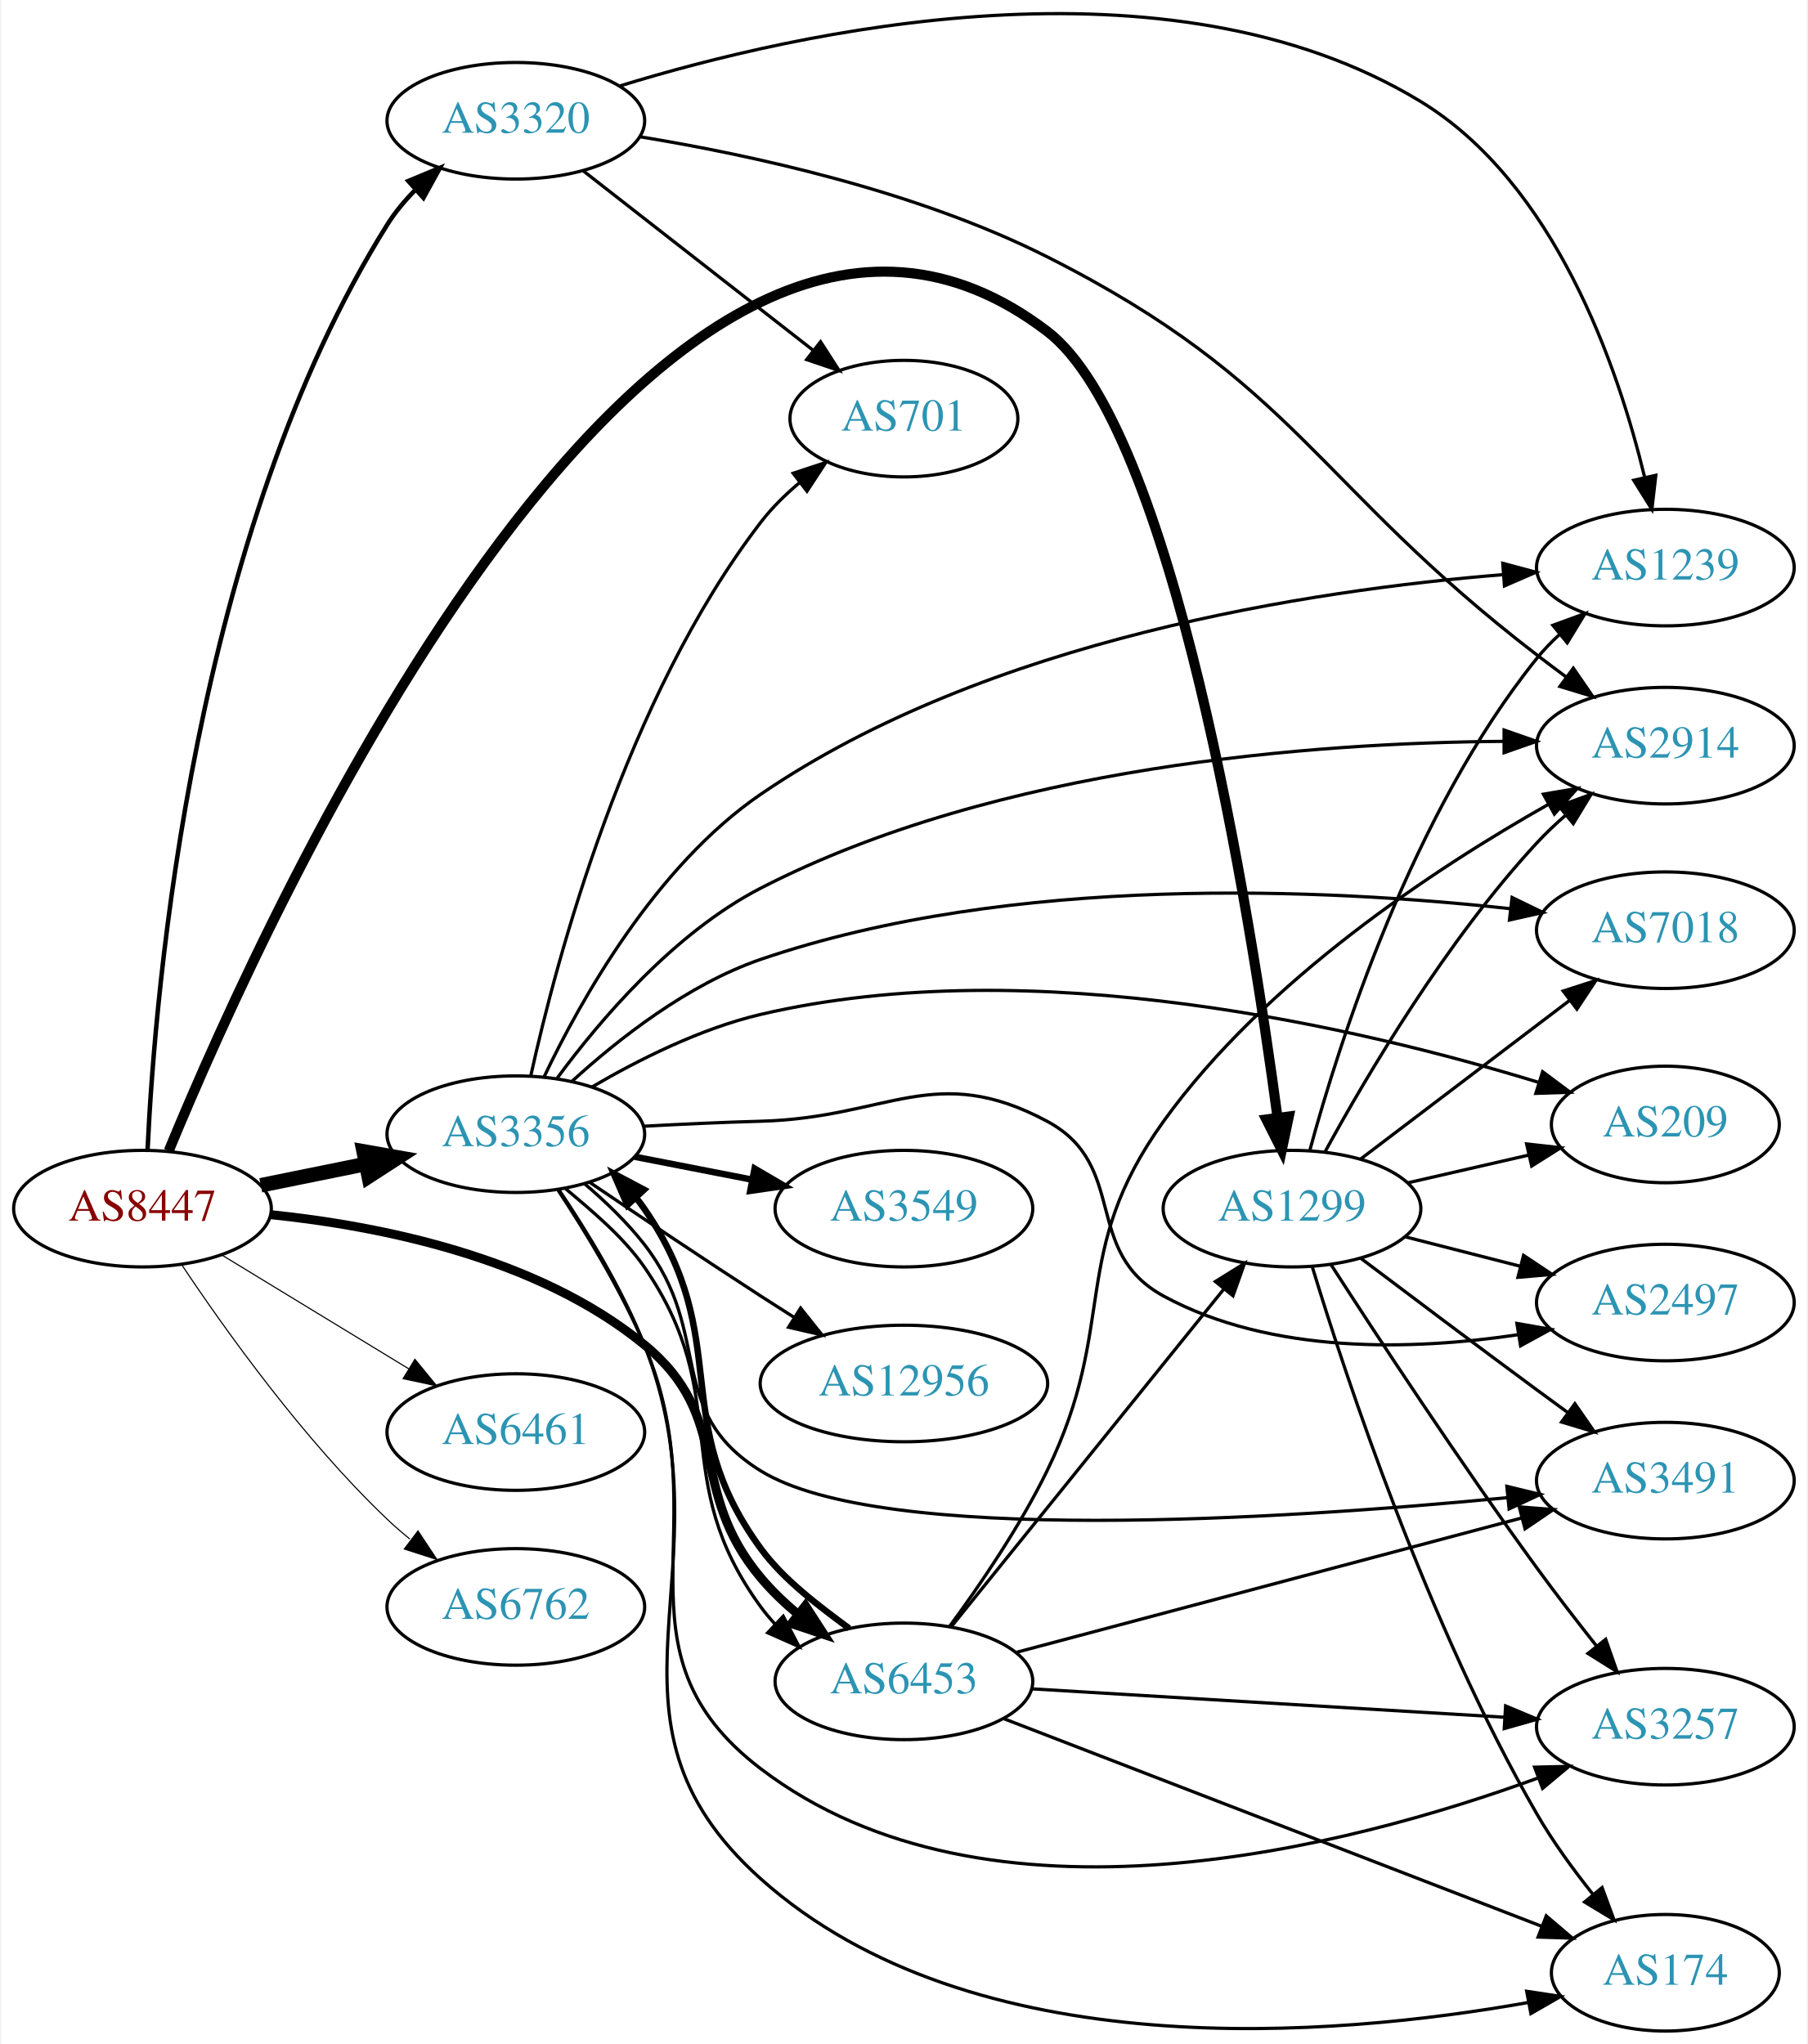
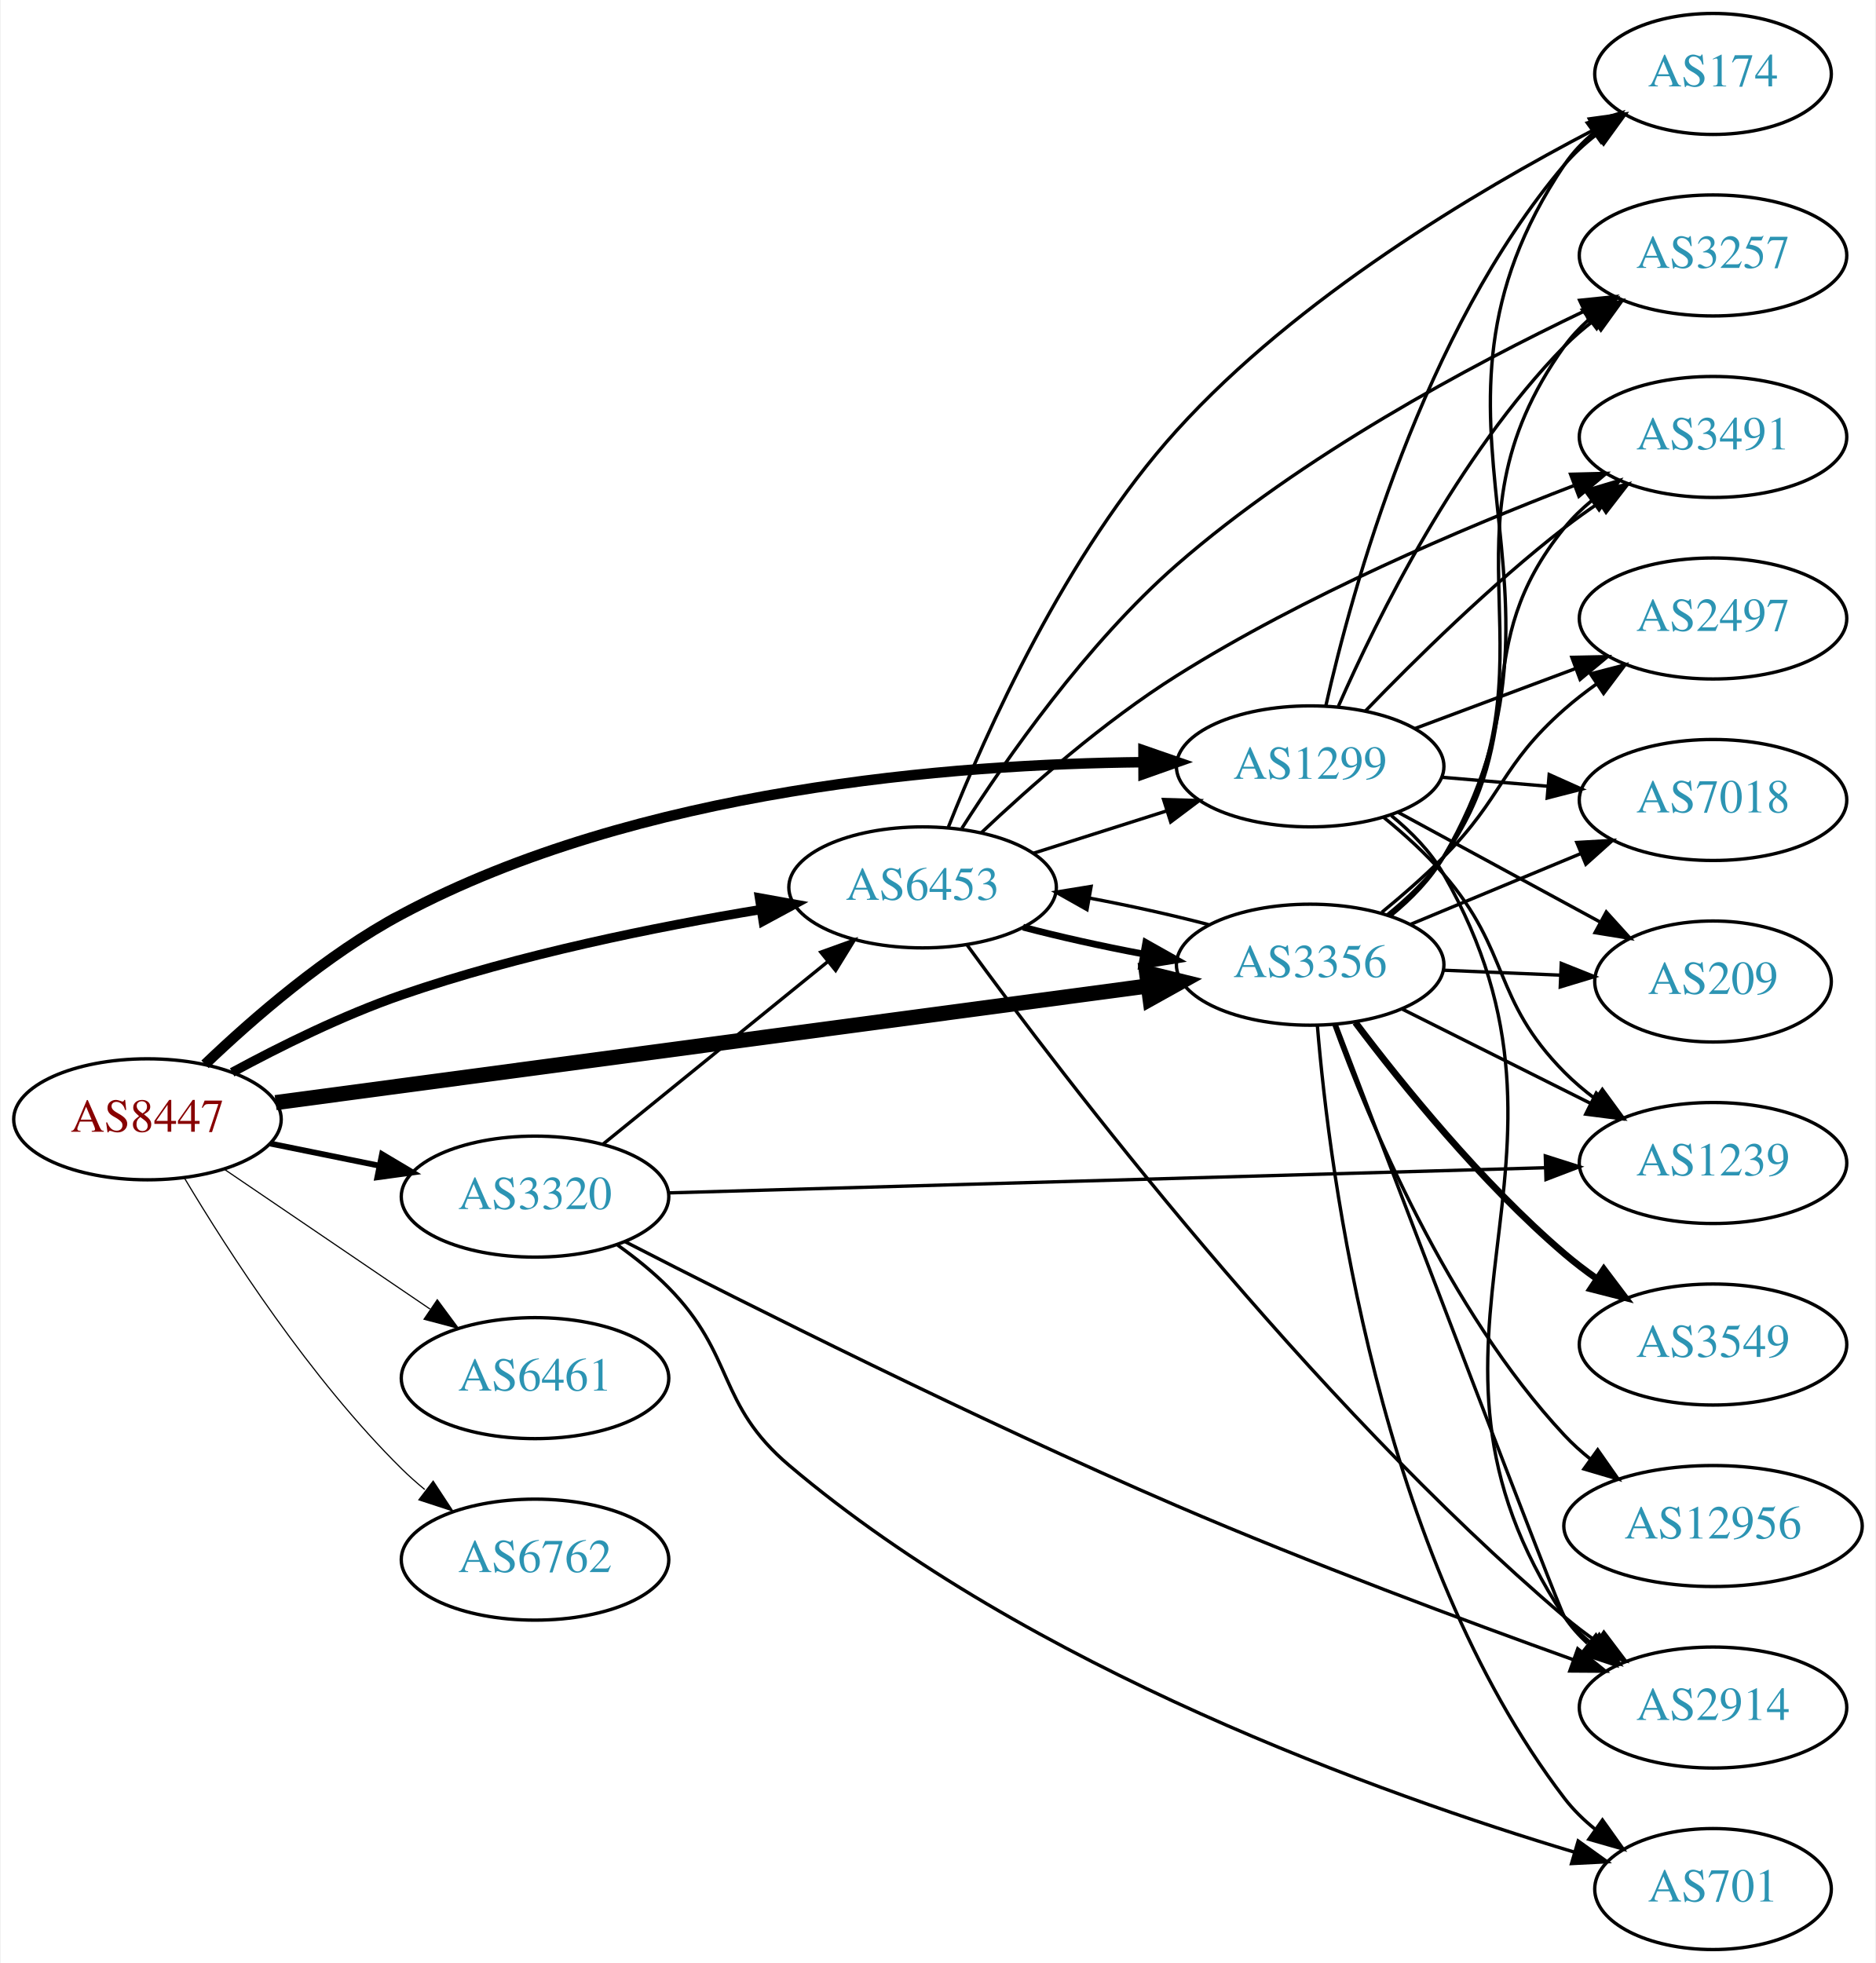
- <svg xmlns="http://www.w3.org/2000/svg" xmlns:xlink="http://www.w3.org/1999/xlink" width="558pt" height="631pt" viewBox="0.00 0.00 557.56 631.30">
-   <g id="graph0" class="graph" transform="scale(1 1) rotate(0) translate(4 627.299)">
-     <polygon fill="white" stroke="none" points="-4,4 -4,-627.299 553.564,-627.299 553.564,4 -4,4" />
+ <svg xmlns="http://www.w3.org/2000/svg" xmlns:xlink="http://www.w3.org/1999/xlink" width="558pt" height="584pt" viewBox="0.00 0.00 557.56 584.00">
+   <g id="graph0" class="graph" transform="scale(1 1) rotate(0) translate(4 580)">
+     <polygon fill="white" stroke="none" points="-4,4 -4,-580 553.564,-580 553.564,4 -4,4" />
    <g id="node1" class="node">
      <g id="a_node1">
        <a xlink:href="/asn/8447" xlink:title="AS8447 ~ A1 Telekom Austria AG [AT]">
-           <ellipse fill="#ffffff" stroke="black" cx="39.647" cy="-254" rx="39.794" ry="18" />
-           <text text-anchor="middle" x="39.647" y="-250.3" font-family="Times,serif" font-size="14.00" fill="#880000">AS8447</text>
+           <ellipse fill="#ffffff" stroke="black" cx="39.647" cy="-247" rx="39.794" ry="18" />
+           <text text-anchor="middle" x="39.647" y="-243.3" font-family="Times,serif" font-size="14.00" fill="#880000">AS8447</text>
        </a>
      </g>
    </g>
    <g id="node2" class="node">
      <g id="a_node2">
        <a xlink:href="/asn/1299" xlink:title="AS1299 ~ Telia Carrier [EU]">
-           <ellipse fill="#ffffff" stroke="black" cx="394.625" cy="-254" rx="39.794" ry="18" />
-           <text text-anchor="middle" x="394.625" y="-250.3" font-family="Times,serif" font-size="14.00" fill="#2c94b3">AS1299</text>
+           <ellipse fill="#ffffff" stroke="black" cx="385.525" cy="-352" rx="39.794" ry="18" />
+           <text text-anchor="middle" x="385.525" y="-348.3" font-family="Times,serif" font-size="14.00" fill="#2c94b3">AS1299</text>
        </a>
      </g>
    </g>
    <g id="edge1" class="edge">
-       <path fill="none" stroke="black" stroke-width="3.115" d="M47.769,-271.872C78.033,-345.304 199.877,-615.73 318.978,-525 357.968,-495.297 381.731,-345.347 390.156,-282.15" />
-       <polygon fill="black" stroke="black" stroke-width="3.115" points="393.645,-282.461 391.464,-272.093 386.703,-281.558 393.645,-282.461" />
+       <path fill="none" stroke="black" stroke-width="3.115" d="M56.764,-263.366C71.03,-277.022 92.994,-296.108 115.293,-308 185.518,-345.451 279.556,-352.694 335.886,-353.25" />
+       <polygon fill="black" stroke="black" stroke-width="3.115" points="335.94,-356.75 345.951,-353.282 335.962,-349.75 335.94,-356.75" />
    </g>
    <g id="node3" class="node">
      <g id="a_node3">
        <a xlink:href="/asn/3320" xlink:title="AS3320 ~ DTAG [DE]">
-           <ellipse fill="#ffffff" stroke="black" cx="154.939" cy="-590" rx="39.794" ry="18" />
-           <text text-anchor="middle" x="154.939" y="-586.3" font-family="Times,serif" font-size="14.00" fill="#2c94b3">AS3320</text>
+           <ellipse fill="#ffffff" stroke="black" cx="154.939" cy="-224" rx="39.794" ry="18" />
+           <text text-anchor="middle" x="154.939" y="-220.3" font-family="Times,serif" font-size="14.00" fill="#2c94b3">AS3320</text>
        </a>
      </g>
    </g>
    <g id="edge2" class="edge">
-       <path fill="none" stroke="black" stroke-width="1.385" d="M41.219,-272.312C43.555,-322.074 55.393,-462.457 115.293,-558 117.701,-561.84 120.726,-565.441 124.018,-568.742" />
-       <polygon fill="black" stroke="black" stroke-width="1.385" points="121.735,-571.395 131.517,-575.463 126.407,-566.182 121.735,-571.395" />
+       <path fill="none" stroke="black" stroke-width="1.731" d="M76.182,-239.786C86.411,-237.709 97.711,-235.415 108.454,-233.234" />
+       <polygon fill="black" stroke="black" stroke-width="1.731" points="109.426,-236.608 118.53,-231.189 108.033,-229.748 109.426,-236.608" />
    </g>
    <g id="node4" class="node">
      <g id="a_node4">
        <a xlink:href="/asn/3356" xlink:title="AS3356 ~ Level 3 Parent, LLC [US]">
-           <ellipse fill="#ffffff" stroke="black" cx="154.939" cy="-277" rx="39.794" ry="18" />
-           <text text-anchor="middle" x="154.939" y="-273.3" font-family="Times,serif" font-size="14.00" fill="#2c94b3">AS3356</text>
+           <ellipse fill="#ffffff" stroke="black" cx="385.525" cy="-293" rx="39.794" ry="18" />
+           <text text-anchor="middle" x="385.525" y="-289.3" font-family="Times,serif" font-size="14.00" fill="#2c94b3">AS3356</text>
        </a>
      </g>
    </g>
    <g id="edge3" class="edge">
-       <path fill="none" stroke="black" stroke-width="4.5" d="M76.182,-261.214C86.411,-263.291 97.711,-265.585 108.454,-267.766" />
-       <polygon fill="black" stroke="black" stroke-width="4.5" points="107.946,-271.681 118.53,-269.811 109.513,-263.963 107.946,-271.681" />
+       <path fill="none" stroke="black" stroke-width="4.5" d="M77.774,-251.967C140.629,-260.375 267.899,-277.399 337.109,-286.657" />
+       <polygon fill="black" stroke="black" stroke-width="4.5" points="336.859,-290.596 347.292,-288.019 337.903,-282.791 336.859,-290.596" />
    </g>
    <g id="node5" class="node">
      <g id="a_node5">
        <a xlink:href="/asn/6453" xlink:title="AS6453 ~ TATA COMMUNICATIONS (AMERICA) INC [US]">
-           <ellipse fill="#ffffff" stroke="black" cx="274.782" cy="-108" rx="39.794" ry="18" />
-           <text text-anchor="middle" x="274.782" y="-104.3" font-family="Times,serif" font-size="14.00" fill="#2c94b3">AS6453</text>
+           <ellipse fill="#ffffff" stroke="black" cx="270.232" cy="-316" rx="39.794" ry="18" />
+           <text text-anchor="middle" x="270.232" y="-312.3" font-family="Times,serif" font-size="14.00" fill="#2c94b3">AS6453</text>
        </a>
      </g>
    </g>
    <g id="edge4" class="edge">
-       <path fill="none" stroke="black" stroke-width="2.769" d="M79.105,-252.159C112.907,-248.69 161.702,-238.961 194.586,-212 222.253,-189.316 207.581,-167.4 230.586,-140 233.95,-135.993 237.913,-132.206 242.05,-128.735" />
-       <polygon fill="black" stroke="black" stroke-width="2.769" points="244.359,-131.374 250.11,-122.476 240.065,-125.845 244.359,-131.374" />
+       <path fill="none" stroke="black" stroke-width="2.769" d="M64.845,-260.967C79.132,-268.706 97.793,-277.956 115.293,-284 150.18,-296.05 191.159,-304.298 222.062,-309.399" />
+       <polygon fill="black" stroke="black" stroke-width="2.769" points="221.706,-312.886 232.133,-311.009 222.811,-305.974 221.706,-312.886" />
    </g>
    <g id="node6" class="node">
      <g id="a_node6">
        <a xlink:href="/asn/6461" xlink:title="AS6461 ~ ZAYO-6461 [US]">
-           <ellipse fill="#ffffff" stroke="black" cx="154.939" cy="-185" rx="39.794" ry="18" />
-           <text text-anchor="middle" x="154.939" y="-181.3" font-family="Times,serif" font-size="14.00" fill="#2c94b3">AS6461</text>
+           <ellipse fill="#ffffff" stroke="black" cx="154.939" cy="-170" rx="39.794" ry="18" />
+           <text text-anchor="middle" x="154.939" y="-166.3" font-family="Times,serif" font-size="14.00" fill="#2c94b3">AS6461</text>
        </a>
      </g>
    </g>
    <g id="edge5" class="edge">
-       <path fill="none" stroke="black" stroke-width="0.346" d="M64.121,-239.703C80.83,-229.526 103.486,-215.728 121.862,-204.536" />
-       <polygon fill="black" stroke="black" stroke-width="0.346" points="123.775,-207.469 130.495,-199.279 120.134,-201.491 123.775,-207.469" />
+       <path fill="none" stroke="black" stroke-width="0.346" d="M62.49,-232.154C79.888,-220.33 104.435,-203.646 123.718,-190.54" />
+       <polygon fill="black" stroke="black" stroke-width="0.346" points="125.859,-193.317 132.162,-184.801 121.924,-187.527 125.859,-193.317" />
    </g>
    <g id="node7" class="node">
      <g id="a_node7">
        <a xlink:href="/asn/6762" xlink:title="AS6762 ~ TELECOM ITALIA SPARKLE S.p.A. [IT]">
-           <ellipse fill="#ffffff" stroke="black" cx="154.939" cy="-131" rx="39.794" ry="18" />
-           <text text-anchor="middle" x="154.939" y="-127.3" font-family="Times,serif" font-size="14.00" fill="#2c94b3">AS6762</text>
+           <ellipse fill="#ffffff" stroke="black" cx="154.939" cy="-116" rx="39.794" ry="18" />
+           <text text-anchor="middle" x="154.939" y="-112.3" font-family="Times,serif" font-size="14.00" fill="#2c94b3">AS6762</text>
        </a>
      </g>
    </g>
    <g id="edge6" class="edge">
-       <path fill="none" stroke="black" stroke-width="0.346" d="M51.688,-236.789C65.181,-216.542 89.427,-182.577 115.293,-158 117.462,-155.939 119.8,-153.915 122.215,-151.961" />
-       <polygon fill="black" stroke="black" stroke-width="0.346" points="124.72,-154.455 130.582,-145.63 120.496,-148.873 124.72,-154.455" />
+       <path fill="none" stroke="black" stroke-width="0.346" d="M50.697,-229.431C63.745,-207.573 88.091,-169.858 115.293,-143 117.422,-140.897 119.732,-138.845 122.127,-136.871" />
+       <polygon fill="black" stroke="black" stroke-width="0.346" points="124.639,-139.356 130.459,-130.502 120.388,-133.794 124.639,-139.356" />
    </g>
    <g id="node8" class="node">
      <g id="a_node8">
        <a xlink:href="/asn/2914" xlink:title="AS2914 ~ NTT America, Inc. [US]">
-           <ellipse fill="#ffffff" stroke="black" cx="509.918" cy="-397" rx="39.794" ry="18" />
-           <text text-anchor="middle" x="509.918" y="-393.3" font-family="Times,serif" font-size="14.00" fill="#2c94b3">AS2914</text>
+           <ellipse fill="#ffffff" stroke="black" cx="505.368" cy="-72" rx="39.794" ry="18" />
+           <text text-anchor="middle" x="505.368" y="-68.3" font-family="Times,serif" font-size="14.00" fill="#2c94b3">AS2914</text>
        </a>
      </g>
    </g>
    <g id="edge7" class="edge">
-       <path fill="none" stroke="black" d="M404.916,-271.714C417.693,-295.095 442.308,-336.817 470.271,-367 472.986,-369.93 476.008,-372.797 479.132,-375.523" />
-       <polygon fill="black" stroke="black" points="477.041,-378.335 486.992,-381.971 481.48,-372.923 477.041,-378.335" />
+       <path fill="none" stroke="black" d="M409.688,-337.337C415.603,-332.511 421.361,-326.651 425.172,-320 474.649,-233.654 406.068,-181.868 461.172,-99 463.082,-96.128 465.412,-93.504 467.991,-91.12" />
+       <polygon fill="black" stroke="black" points="470.542,-93.571 476.298,-84.677 466.251,-88.04 470.542,-93.571" />
    </g>
    <g id="node9" class="node">
      <g id="a_node9">
        <a xlink:href="/asn/174" xlink:title="AS174 ~ Cogent Communications [US]">
-           <ellipse fill="#ffffff" stroke="black" cx="509.918" cy="-18" rx="35.194" ry="18" />
-           <text text-anchor="middle" x="509.918" y="-14.3" font-family="Times,serif" font-size="14.00" fill="#2c94b3">AS174</text>
+           <ellipse fill="#ffffff" stroke="black" cx="505.368" cy="-558" rx="35.194" ry="18" />
+           <text text-anchor="middle" x="505.368" y="-554.3" font-family="Times,serif" font-size="14.00" fill="#2c94b3">AS174</text>
        </a>
      </g>
    </g>
    <g id="edge8" class="edge">
-       <path fill="none" stroke="black" d="M400.831,-236.213C411.235,-202.04 436.526,-125.42 470.271,-67 475.206,-58.457 481.52,-49.791 487.608,-42.172" />
-       <polygon fill="black" stroke="black" points="490.382,-44.309 494.049,-34.369 484.983,-39.853 490.382,-44.309" />
+       <path fill="none" stroke="black" d="M390.163,-369.915C397.942,-404.476 419.019,-481.321 461.172,-531 463.94,-534.262 467.204,-537.255 470.678,-539.965" />
+       <polygon fill="black" stroke="black" points="468.821,-542.937 479.031,-545.766 472.814,-537.187 468.821,-542.937" />
    </g>
    <g id="node10" class="node">
      <g id="a_node10">
-         <a xlink:href="/asn/1239" xlink:title="AS1239 ~ Sprint [US]">
-           <ellipse fill="#ffffff" stroke="black" cx="509.918" cy="-452" rx="39.794" ry="18" />
-           <text text-anchor="middle" x="509.918" y="-448.3" font-family="Times,serif" font-size="14.00" fill="#2c94b3">AS1239</text>
+         <a xlink:href="/asn/209" xlink:title="AS209 ~ CenturyLink Communications, LLC [US]">
+           <ellipse fill="#ffffff" stroke="black" cx="505.368" cy="-288" rx="35.194" ry="18" />
+           <text text-anchor="middle" x="505.368" y="-284.3" font-family="Times,serif" font-size="14.00" fill="#2c94b3">AS209</text>
        </a>
      </g>
    </g>
    <g id="edge9" class="edge">
-       <path fill="none" stroke="black" d="M400.142,-272.046C409.09,-305.034 431.617,-376.08 470.271,-424 472.352,-426.58 474.726,-429.037 477.251,-431.346" />
-       <polygon fill="black" stroke="black" points="475.183,-434.177 485.135,-437.81 479.62,-428.763 475.183,-434.177" />
+       <path fill="none" stroke="black" d="M411.806,-338.27C429.357,-328.738 452.899,-315.953 471.847,-305.662" />
+       <polygon fill="black" stroke="black" points="473.617,-308.684 480.734,-300.835 470.276,-302.532 473.617,-308.684" />
    </g>
    <g id="node11" class="node">
      <g id="a_node11">
-         <a xlink:href="/asn/3257" xlink:title="AS3257 ~ GTT [DE]">
-           <ellipse fill="#ffffff" stroke="black" cx="509.918" cy="-94" rx="39.794" ry="18" />
-           <text text-anchor="middle" x="509.918" y="-90.3" font-family="Times,serif" font-size="14.00" fill="#2c94b3">AS3257</text>
+         <a xlink:href="/asn/7018" xlink:title="AS7018 ~ AT&amp;T Services, Inc. [US]">
+           <ellipse fill="#ffffff" stroke="black" cx="505.368" cy="-342" rx="39.794" ry="18" />
+           <text text-anchor="middle" x="505.368" y="-338.3" font-family="Times,serif" font-size="14.00" fill="#2c94b3">AS7018</text>
        </a>
      </g>
    </g>
    <g id="edge10" class="edge">
-       <path fill="none" stroke="black" d="M406.613,-236.8C420.835,-214.743 446.604,-175.465 470.271,-143 476.083,-135.027 482.65,-126.527 488.7,-118.882" />
-       <polygon fill="black" stroke="black" points="491.498,-120.988 495.001,-110.989 486.027,-116.621 491.498,-120.988" />
+       <path fill="none" stroke="black" d="M424.785,-348.753C434.766,-347.906 445.651,-346.983 456.077,-346.098" />
+       <polygon fill="black" stroke="black" points="456.632,-349.564 466.3,-345.23 456.04,-342.589 456.632,-349.564" />
    </g>
    <g id="node12" class="node">
      <g id="a_node12">
-         <a xlink:href="/asn/7018" xlink:title="AS7018 ~ AT&amp;T Services, Inc. [US]">
-           <ellipse fill="#ffffff" stroke="black" cx="509.918" cy="-340" rx="39.794" ry="18" />
-           <text text-anchor="middle" x="509.918" y="-336.3" font-family="Times,serif" font-size="14.00" fill="#2c94b3">AS7018</text>
+         <a xlink:href="/asn/3491" xlink:title="AS3491 ~ PCCW Global, Inc. [US]">
+           <ellipse fill="#ffffff" stroke="black" cx="505.368" cy="-450" rx="39.794" ry="18" />
+           <text text-anchor="middle" x="505.368" y="-446.3" font-family="Times,serif" font-size="14.00" fill="#2c94b3">AS3491</text>
        </a>
      </g>
    </g>
    <g id="edge11" class="edge">
-       <path fill="none" stroke="black" d="M415.879,-269.375C433.812,-282.987 460.182,-303.005 480.273,-318.256" />
-       <polygon fill="black" stroke="black" points="478.375,-321.21 488.456,-324.468 482.607,-315.634 478.375,-321.21" />
+       <path fill="none" stroke="black" d="M401.984,-368.502C416.52,-383.569 439.263,-406.014 461.172,-423 464.474,-425.56 468.029,-428.095 471.631,-430.527" />
+       <polygon fill="black" stroke="black" points="469.73,-433.466 480.023,-435.977 473.543,-427.595 469.73,-433.466" />
    </g>
    <g id="node13" class="node">
      <g id="a_node13">
-         <a xlink:href="/asn/209" xlink:title="AS209 ~ CenturyLink Communications, LLC [US]">
-           <ellipse fill="#ffffff" stroke="black" cx="509.918" cy="-280" rx="35.194" ry="18" />
-           <text text-anchor="middle" x="509.918" y="-276.3" font-family="Times,serif" font-size="14.00" fill="#2c94b3">AS209</text>
+         <a xlink:href="/asn/1239" xlink:title="AS1239 ~ Sprint [US]">
+           <ellipse fill="#ffffff" stroke="black" cx="505.368" cy="-234" rx="39.794" ry="18" />
+           <text text-anchor="middle" x="505.368" y="-230.3" font-family="Times,serif" font-size="14.00" fill="#2c94b3">AS1239</text>
        </a>
      </g>
    </g>
    <g id="edge12" class="edge">
-       <path fill="none" stroke="black" d="M430.232,-261.942C442.026,-264.649 455.331,-267.702 467.599,-270.518" />
-       <polygon fill="black" stroke="black" points="467.074,-273.988 477.604,-272.814 468.64,-267.165 467.074,-273.988" />
+       <path fill="none" stroke="black" d="M407.328,-336.888C413.46,-331.896 419.927,-326.059 425.172,-320 445.277,-296.775 439.568,-282.838 461.172,-261 463.961,-258.181 467.098,-255.521 470.377,-253.05" />
+       <polygon fill="black" stroke="black" points="472.447,-255.874 478.697,-247.319 468.476,-250.11 472.447,-255.874" />
    </g>
    <g id="node14" class="node">
      <g id="a_node14">
-         <a xlink:href="/asn/2497" xlink:title="AS2497 ~ Internet Initiative Japan Inc. [JP]">
-           <ellipse fill="#ffffff" stroke="black" cx="509.918" cy="-225" rx="39.794" ry="18" />
-           <text text-anchor="middle" x="509.918" y="-221.3" font-family="Times,serif" font-size="14.00" fill="#2c94b3">AS2497</text>
+         <a xlink:href="/asn/3257" xlink:title="AS3257 ~ GTT [DE]">
+           <ellipse fill="#ffffff" stroke="black" cx="505.368" cy="-504" rx="39.794" ry="18" />
+           <text text-anchor="middle" x="505.368" y="-500.3" font-family="Times,serif" font-size="14.00" fill="#2c94b3">AS3257</text>
        </a>
      </g>
    </g>
    <g id="edge13" class="edge">
-       <path fill="none" stroke="black" d="M429.616,-245.299C440.819,-242.432 453.436,-239.202 465.257,-236.176" />
-       <polygon fill="black" stroke="black" points="466.13,-239.565 474.95,-233.695 464.394,-232.784 466.13,-239.565" />
+       <path fill="none" stroke="black" d="M393.936,-369.917C405.361,-395.907 429.328,-444.503 461.172,-477 463.802,-479.685 466.75,-482.222 469.837,-484.587" />
+       <polygon fill="black" stroke="black" points="468.007,-487.578 478.212,-490.428 472.012,-481.836 468.007,-487.578" />
    </g>
    <g id="node15" class="node">
      <g id="a_node15">
-         <a xlink:href="/asn/3491" xlink:title="AS3491 ~ PCCW Global, Inc. [US]">
-           <ellipse fill="#ffffff" stroke="black" cx="509.918" cy="-170" rx="39.794" ry="18" />
-           <text text-anchor="middle" x="509.918" y="-166.3" font-family="Times,serif" font-size="14.00" fill="#2c94b3">AS3491</text>
+         <a xlink:href="/asn/2497" xlink:title="AS2497 ~ Internet Initiative Japan Inc. [JP]">
+           <ellipse fill="#ffffff" stroke="black" cx="505.368" cy="-396" rx="39.794" ry="18" />
+           <text text-anchor="middle" x="505.368" y="-392.3" font-family="Times,serif" font-size="14.00" fill="#2c94b3">AS2497</text>
        </a>
      </g>
    </g>
    <g id="edge14" class="edge">
-       <path fill="none" stroke="black" d="M415.833,-238.697C430.813,-227.389 451.754,-211.652 470.271,-198 473.318,-195.754 476.508,-193.417 479.693,-191.095" />
-       <polygon fill="black" stroke="black" points="481.98,-193.759 488.012,-185.049 477.865,-188.097 481.98,-193.759" />
+       <path fill="none" stroke="black" d="M416.567,-363.217C431.136,-368.657 448.836,-375.265 464.516,-381.12" />
+       <polygon fill="black" stroke="black" points="463.379,-384.431 473.971,-384.651 465.827,-377.874 463.379,-384.431" />
+     </g>
+     <g id="edge18" class="edge">
+       <path fill="none" stroke="black" d="M175.158,-239.607C193.55,-254.542 221.469,-277.214 242.12,-293.983" />
+       <polygon fill="black" stroke="black" points="239.95,-296.73 249.92,-300.317 244.363,-291.296 239.95,-296.73" />
    </g>
    <g id="edge15" class="edge">
-       <path fill="none" stroke="black" d="M193.161,-585.078C227.294,-579.503 278.531,-568.412 318.978,-548 396.344,-508.957 401.536,-477.776 470.271,-425 473.204,-422.748 476.288,-420.431 479.383,-418.139" />
-       <polygon fill="black" stroke="black" points="481.499,-420.927 487.499,-412.194 477.363,-415.28 481.499,-420.927" />
+       <path fill="none" stroke="black" d="M181.715,-210.607C217.93,-191.999 286.142,-157.714 345.879,-132 385.431,-114.975 431.562,-97.805 463.821,-86.221" />
+       <polygon fill="black" stroke="black" points="465.124,-89.472 473.364,-82.812 462.769,-82.88 465.124,-89.472" />
    </g>
    <g id="edge16" class="edge">
-       <path fill="none" stroke="black" d="M187.115,-600.77C241.707,-617.57 356.217,-643.457 434.271,-596 475.81,-570.744 495.271,-514.063 503.541,-479.828" />
-       <polygon fill="black" stroke="black" points="506.975,-480.508 505.76,-469.983 500.147,-478.969 506.975,-480.508" />
+       <path fill="none" stroke="black" d="M194.559,-225.108C258.264,-226.937 385.273,-230.582 455.264,-232.591" />
+       <polygon fill="black" stroke="black" points="455.479,-236.098 465.576,-232.887 455.68,-229.101 455.479,-236.098" />
    </g>
    <g id="node16" class="node">
      <g id="a_node16">
        <a xlink:href="/asn/701" xlink:title="AS701 ~ UUNET [US]">
-           <ellipse fill="#ffffff" stroke="black" cx="274.782" cy="-498" rx="35.194" ry="18" />
-           <text text-anchor="middle" x="274.782" y="-494.3" font-family="Times,serif" font-size="14.00" fill="#2c94b3">AS701</text>
+           <ellipse fill="#ffffff" stroke="black" cx="505.368" cy="-18" rx="35.194" ry="18" />
+           <text text-anchor="middle" x="505.368" y="-14.3" font-family="Times,serif" font-size="14.00" fill="#2c94b3">AS701</text>
        </a>
      </g>
    </g>
    <g id="edge17" class="edge">
-       <path fill="none" stroke="black" d="M175.664,-574.601C195.099,-559.428 224.947,-536.125 246.62,-519.206" />
-       <polygon fill="black" stroke="black" points="249.046,-521.751 254.775,-512.839 244.739,-516.234 249.046,-521.751" />
+       <path fill="none" stroke="black" d="M179.505,-209.582C184.762,-205.825 190.101,-201.544 194.586,-197 214.588,-176.733 208.857,-162.404 230.586,-144 301.963,-83.547 407.159,-46.082 464.136,-28.978" />
+       <polygon fill="black" stroke="black" points="465.254,-32.297 473.86,-26.117 463.278,-25.582 465.254,-32.297" />
+     </g>
+     <g id="edge27" class="edge">
+       <path fill="none" stroke="black" d="M355.327,-304.917C344.518,-307.761 331.951,-310.546 319.879,-312.814" />
+       <polygon fill="black" stroke="black" points="319.137,-309.391 309.905,-314.587 320.363,-316.283 319.137,-309.391" />
+     </g>
+     <g id="edge19" class="edge">
+       <path fill="none" stroke="black" d="M393.257,-275.288C411.334,-227.749 459.679,-100.81 461.172,-99 463.564,-96.101 466.352,-93.42 469.339,-90.965" />
+       <polygon fill="black" stroke="black" points="471.529,-93.7 477.574,-84.999 467.423,-88.031 471.529,-93.7" />
+     </g>
+     <g id="edge24" class="edge">
+       <path fill="none" stroke="black" d="M409.638,-307.691C415.553,-312.518 421.322,-318.371 425.172,-325 471.845,-405.374 409.263,-453.904 461.172,-531 463.561,-534.549 466.59,-537.72 469.931,-540.531" />
+       <polygon fill="black" stroke="black" points="467.98,-543.439 478.141,-546.44 472.069,-537.757 467.98,-543.439" />
+     </g>
+     <g id="edge20" class="edge">
+       <path fill="none" stroke="black" d="M425.111,-291.363C436.212,-290.892 448.411,-290.374 459.839,-289.889" />
+       <polygon fill="black" stroke="black" points="460.223,-293.376 470.065,-289.455 459.926,-286.383 460.223,-293.376" />
    </g>
    <g id="edge23" class="edge">
-       <path fill="none" stroke="black" d="M170.131,-260.324C178.282,-253.422 188.147,-245.316 194.586,-236 222.635,-195.416 201.452,-170.812 230.586,-131 231.929,-129.164 233.409,-127.388 234.986,-125.684" />
-       <polygon fill="black" stroke="black" points="237.51,-128.115 242.408,-118.72 232.72,-123.01 237.51,-128.115" />
+       <path fill="none" stroke="black" d="M415.353,-304.987C430.618,-311.334 449.567,-319.213 466.054,-326.069" />
+       <polygon fill="black" stroke="black" points="464.852,-329.359 475.43,-329.967 467.54,-322.896 464.852,-329.359" />
+     </g>
+     <g id="edge22" class="edge">
+       <path fill="none" stroke="black" d="M408.49,-307.842C414.524,-312.744 420.645,-318.599 425.172,-325 451.967,-362.883 431.919,-386.981 461.172,-423 463.541,-425.918 466.315,-428.611 469.292,-431.073" />
+       <polygon fill="black" stroke="black" points="467.368,-434.001 477.515,-437.05 471.484,-428.339 467.368,-434.001" />
+     </g>
+     <g id="edge29" class="edge">
+       <path fill="none" stroke="black" d="M412.972,-279.759C429.498,-271.485 450.983,-260.728 468.968,-251.723" />
+       <polygon fill="black" stroke="black" points="470.635,-254.803 478.01,-247.197 467.501,-248.544 470.635,-254.803" />
+     </g>
+     <g id="edge26" class="edge">
+       <path fill="none" stroke="black" d="M408.982,-307.515C415.03,-312.408 421.035,-318.341 425.172,-325 461.807,-383.972 420.701,-420.592 461.172,-477 463.183,-479.802 465.583,-482.378 468.208,-484.73" />
+       <polygon fill="black" stroke="black" points="466.516,-487.841 476.591,-491.121 470.761,-482.275 466.516,-487.841" />
    </g>
    <g id="edge21" class="edge">
-       <path fill="none" stroke="black" d="M167.725,-294.338C180.851,-312.16 203.786,-339.197 230.586,-353 304.081,-390.851 401.823,-397.903 459.779,-398.325" />
-       <polygon fill="black" stroke="black" points="460.12,-401.825 470.123,-398.332 460.125,-394.825 460.12,-401.825" />
-     </g>
-     <g id="edge20" class="edge">
-       <path fill="none" stroke="black" d="M168.218,-259.86C176.761,-247.19 187.795,-229.221 194.586,-212 222.121,-142.174 174.649,-97.049 230.586,-47 295.958,11.491 407.569,1.901 467.677,-8.831" />
-       <polygon fill="black" stroke="black" points="467.099,-12.284 477.573,-10.693 468.393,-5.404 467.099,-12.284" />
-     </g>
-     <g id="edge26" class="edge">
-       <path fill="none" stroke="black" d="M163.731,-294.845C174.992,-318.488 198.088,-359.787 230.586,-382 300.629,-429.876 400.633,-445.033 459.753,-449.815" />
-       <polygon fill="black" stroke="black" points="459.713,-453.321 469.944,-450.569 460.23,-446.34 459.713,-453.321" />
-     </g>
-     <g id="edge24" class="edge">
-       <path fill="none" stroke="black" d="M167.941,-259.746C176.35,-247.022 187.338,-229.034 194.586,-212 218.227,-156.44 182.566,-117.604 230.586,-81 300.776,-27.497 412.287,-56.858 470.572,-78.146" />
-       <polygon fill="black" stroke="black" points="469.543,-81.499 480.135,-81.742 472.007,-74.947 469.543,-81.499" />
-     </g>
-     <g id="edge25" class="edge">
-       <path fill="none" stroke="black" d="M172.341,-293.376C186.447,-306.265 208.034,-323.293 230.586,-331 308.325,-357.566 405.491,-352.83 462.044,-346.642" />
-       <polygon fill="black" stroke="black" points="462.586,-350.103 472.118,-345.477 461.782,-343.149 462.586,-350.103" />
-     </g>
-     <g id="edge28" class="edge">
-       <path fill="none" stroke="black" d="M178.429,-291.568C192.731,-299.945 211.996,-309.646 230.586,-314 314.966,-333.765 416.59,-309.598 470.668,-293.042" />
-       <polygon fill="black" stroke="black" points="472.022,-296.285 480.513,-289.95 469.924,-289.607 472.022,-296.285" />
-     </g>
-     <g id="edge22" class="edge">
-       <path fill="none" stroke="black" d="M194.282,-279.449C205.935,-280.087 218.78,-280.684 230.586,-281 269.857,-282.051 284.341,-299.537 318.978,-281 344.409,-267.39 329.636,-240.775 354.978,-227 388.352,-208.859 432.114,-210.244 464.444,-215.066" />
-       <polygon fill="black" stroke="black" points="464.075,-218.552 474.512,-216.731 465.217,-211.646 464.075,-218.552" />
-     </g>
-     <g id="edge27" class="edge">
-       <path fill="none" stroke="black" d="M176.177,-261.687C182.558,-256.239 189.312,-249.766 194.586,-243 216.095,-215.409 200.821,-191.384 230.586,-173 267.835,-149.994 391.795,-158.052 461.055,-164.726" />
-       <polygon fill="black" stroke="black" points="460.974,-168.235 471.27,-165.738 461.664,-161.269 460.974,-168.235" />
-     </g>
-     <g id="edge29" class="edge">
-       <path fill="none" stroke="black" d="M159.56,-295.058C167.422,-330.749 188.804,-411.569 230.586,-466 233.996,-470.442 238.18,-474.56 242.588,-478.261" />
-       <polygon fill="black" stroke="black" points="240.585,-481.135 250.647,-484.454 244.85,-475.585 240.585,-481.135" />
+       <path fill="none" stroke="black" d="M406.829,-308.575C412.941,-313.585 419.522,-319.317 425.172,-325 442.986,-342.919 442.207,-352.304 461.172,-369 464.149,-371.621 467.408,-374.152 470.759,-376.544" />
+       <polygon fill="black" stroke="black" points="468.916,-379.521 479.172,-382.177 472.81,-373.705 468.916,-379.521" />
+     </g>
+     <g id="edge30" class="edge">
+       <path fill="none" stroke="black" d="M387.675,-274.84C391.294,-230.978 405.769,-117.538 461.172,-45 463.769,-41.6 466.926,-38.521 470.341,-35.763" />
+       <polygon fill="black" stroke="black" points="472.479,-38.538 478.628,-29.91 468.441,-32.82 472.479,-38.538" />
    </g>
    <g id="node17" class="node">
      <g id="a_node17">
        <a xlink:href="/asn/3549" xlink:title="AS3549 ~ Level 3 Parent, LLC [US]">
-           <ellipse fill="#ffffff" stroke="black" cx="274.782" cy="-254" rx="39.794" ry="18" />
-           <text text-anchor="middle" x="274.782" y="-250.3" font-family="Times,serif" font-size="14.00" fill="#2c94b3">AS3549</text>
-         </a>
-       </g>
-     </g>
-     <g id="edge18" class="edge">
-       <path fill="none" stroke="black" stroke-width="2" d="M191.616,-270.037C203.047,-267.806 215.869,-265.303 227.923,-262.951" />
-       <polygon fill="black" stroke="black" stroke-width="2" points="228.676,-266.37 237.82,-261.019 227.335,-259.499 228.676,-266.37" />
+           <ellipse fill="#ffffff" stroke="black" cx="505.368" cy="-180" rx="39.794" ry="18" />
+           <text text-anchor="middle" x="505.368" y="-176.3" font-family="Times,serif" font-size="14.00" fill="#2c94b3">AS3549</text>
+         </a>
+       </g>
+     </g>
+     <g id="edge25" class="edge">
+       <path fill="none" stroke="black" stroke-width="2" d="M398.969,-275.825C412.823,-257.437 436.526,-228.068 461.172,-207 464.186,-204.423 467.47,-201.92 470.837,-199.545" />
+       <polygon fill="black" stroke="black" stroke-width="2" points="472.883,-202.388 479.268,-193.933 469.004,-196.56 472.883,-202.388" />
    </g>
    <g id="node18" class="node">
      <g id="a_node18">
        <a xlink:href="/asn/12956" xlink:title="AS12956 ~ TELXIUS [ES]">
-           <ellipse fill="#ffffff" stroke="black" cx="274.782" cy="-200" rx="44.393" ry="18" />
-           <text text-anchor="middle" x="274.782" y="-196.3" font-family="Times,serif" font-size="14.00" fill="#2c94b3">AS12956</text>
-         </a>
-       </g>
-     </g>
-     <g id="edge19" class="edge">
-       <path fill="none" stroke="black" d="M177.703,-262.159C192.529,-252.114 212.646,-238.611 230.586,-227 233.915,-224.845 237.404,-222.617 240.893,-220.407" />
-       <polygon fill="black" stroke="black" points="242.881,-223.292 249.48,-215.003 239.152,-217.367 242.881,-223.292" />
+           <ellipse fill="#ffffff" stroke="black" cx="505.368" cy="-126" rx="44.393" ry="18" />
+           <text text-anchor="middle" x="505.368" y="-122.3" font-family="Times,serif" font-size="14.00" fill="#2c94b3">AS12956</text>
+         </a>
+       </g>
+     </g>
+     <g id="edge28" class="edge">
+       <path fill="none" stroke="black" d="M392.542,-275.263C402.901,-246.775 426.4,-190.25 461.172,-153 463.537,-150.467 466.19,-148.076 468.987,-145.844" />
+       <polygon fill="black" stroke="black" points="471.058,-148.666 477.135,-139.987 466.972,-142.982 471.058,-148.666" />
+     </g>
+     <g id="edge34" class="edge">
+       <path fill="none" stroke="black" d="M303.092,-326.124C315.401,-330.035 329.654,-334.564 342.762,-338.729" />
+       <polygon fill="black" stroke="black" points="341.922,-342.135 352.512,-341.827 344.042,-335.463 341.922,-342.135" />
+     </g>
+     <g id="edge33" class="edge">
+       <path fill="none" stroke="black" stroke-width="2" d="M300.114,-304.166C310.972,-301.299 323.639,-298.487 335.807,-296.2" />
+       <polygon fill="black" stroke="black" stroke-width="2" points="336.628,-299.609 345.861,-294.411 335.402,-292.717 336.628,-299.609" />
+     </g>
+     <g id="edge36" class="edge">
+       <path fill="none" stroke="black" d="M283.365,-299C311.518,-260.323 384.732,-164.069 461.172,-99 464.192,-96.429 467.479,-93.931 470.848,-91.558" />
+       <polygon fill="black" stroke="black" points="472.893,-94.401 479.282,-85.949 469.017,-88.572 472.893,-94.401" />
    </g>
    <g id="edge32" class="edge">
-       <path fill="none" stroke="black" d="M289.531,-125.034C310.286,-150.749 349.732,-199.619 373.656,-229.26" />
-       <polygon fill="black" stroke="black" points="370.959,-231.491 379.963,-237.075 376.406,-227.095 370.959,-231.491" />
-     </g>
-     <g id="edge33" class="edge">
-       <path fill="none" stroke="black" stroke-width="2" d="M257.897,-124.331C248.778,-131.11 237.751,-139.209 230.586,-149 201.452,-188.812 222.635,-213.416 194.586,-254 193.834,-255.088 193.035,-256.16 192.197,-257.212" />
-       <polygon fill="black" stroke="black" stroke-width="2" points="189.384,-255.099 185.157,-264.814 194.52,-259.855 189.384,-255.099" />
+       <path fill="none" stroke="black" d="M277.908,-333.958C288.863,-361.67 312.789,-415.47 345.879,-452 381.63,-491.468 435.037,-523.192 469.79,-541.318" />
+       <polygon fill="black" stroke="black" points="468.571,-544.626 479.068,-546.065 471.76,-538.394 468.571,-544.626" />
    </g>
    <g id="edge31" class="edge">
-       <path fill="none" stroke="black" d="M288.829,-124.903C298.17,-137.602 310.538,-155.71 318.978,-173 341.174,-218.468 325.44,-239.921 354.978,-281 386.362,-324.646 438.976,-359.193 473.817,-378.874" />
-       <polygon fill="black" stroke="black" points="472.259,-382.012 482.704,-383.79 475.648,-375.887 472.259,-382.012" />
+       <path fill="none" stroke="black" d="M287.662,-332.225C302.123,-345.904 324.198,-365.375 345.879,-379 383.704,-402.771 430.837,-422.81 463.833,-435.474" />
+       <polygon fill="black" stroke="black" points="463.001,-438.902 473.593,-439.164 465.476,-432.354 463.001,-438.902" />
    </g>
    <g id="edge35" class="edge">
-       <path fill="none" stroke="black" d="M305.783,-96.418C348.175,-80.053 425.561,-50.179 471.606,-32.404" />
-       <polygon fill="black" stroke="black" points="473.141,-35.563 481.21,-28.696 470.62,-29.033 473.141,-35.563" />
-     </g>
-     <g id="edge30" class="edge">
-       <path fill="none" stroke="black" d="M314.28,-105.688C354.27,-103.287 416.948,-99.523 460.324,-96.918" />
-       <polygon fill="black" stroke="black" points="460.591,-100.408 470.363,-96.315 460.171,-93.421 460.591,-100.408" />
-     </g>
-     <g id="edge34" class="edge">
-       <path fill="none" stroke="black" d="M309.682,-117.015C350.892,-127.975 420.503,-146.487 465.573,-158.473" />
-       <polygon fill="black" stroke="black" points="464.791,-161.887 475.355,-161.074 466.59,-155.122 464.791,-161.887" />
+       <path fill="none" stroke="black" d="M281.925,-333.594C295.082,-354.21 319.006,-388.529 345.879,-412 383.005,-444.425 433.244,-471.3 467.125,-487.466" />
+       <polygon fill="black" stroke="black" points="465.684,-490.656 476.223,-491.737 468.659,-484.319 465.684,-490.656" />
    </g>
  </g>
</svg>
